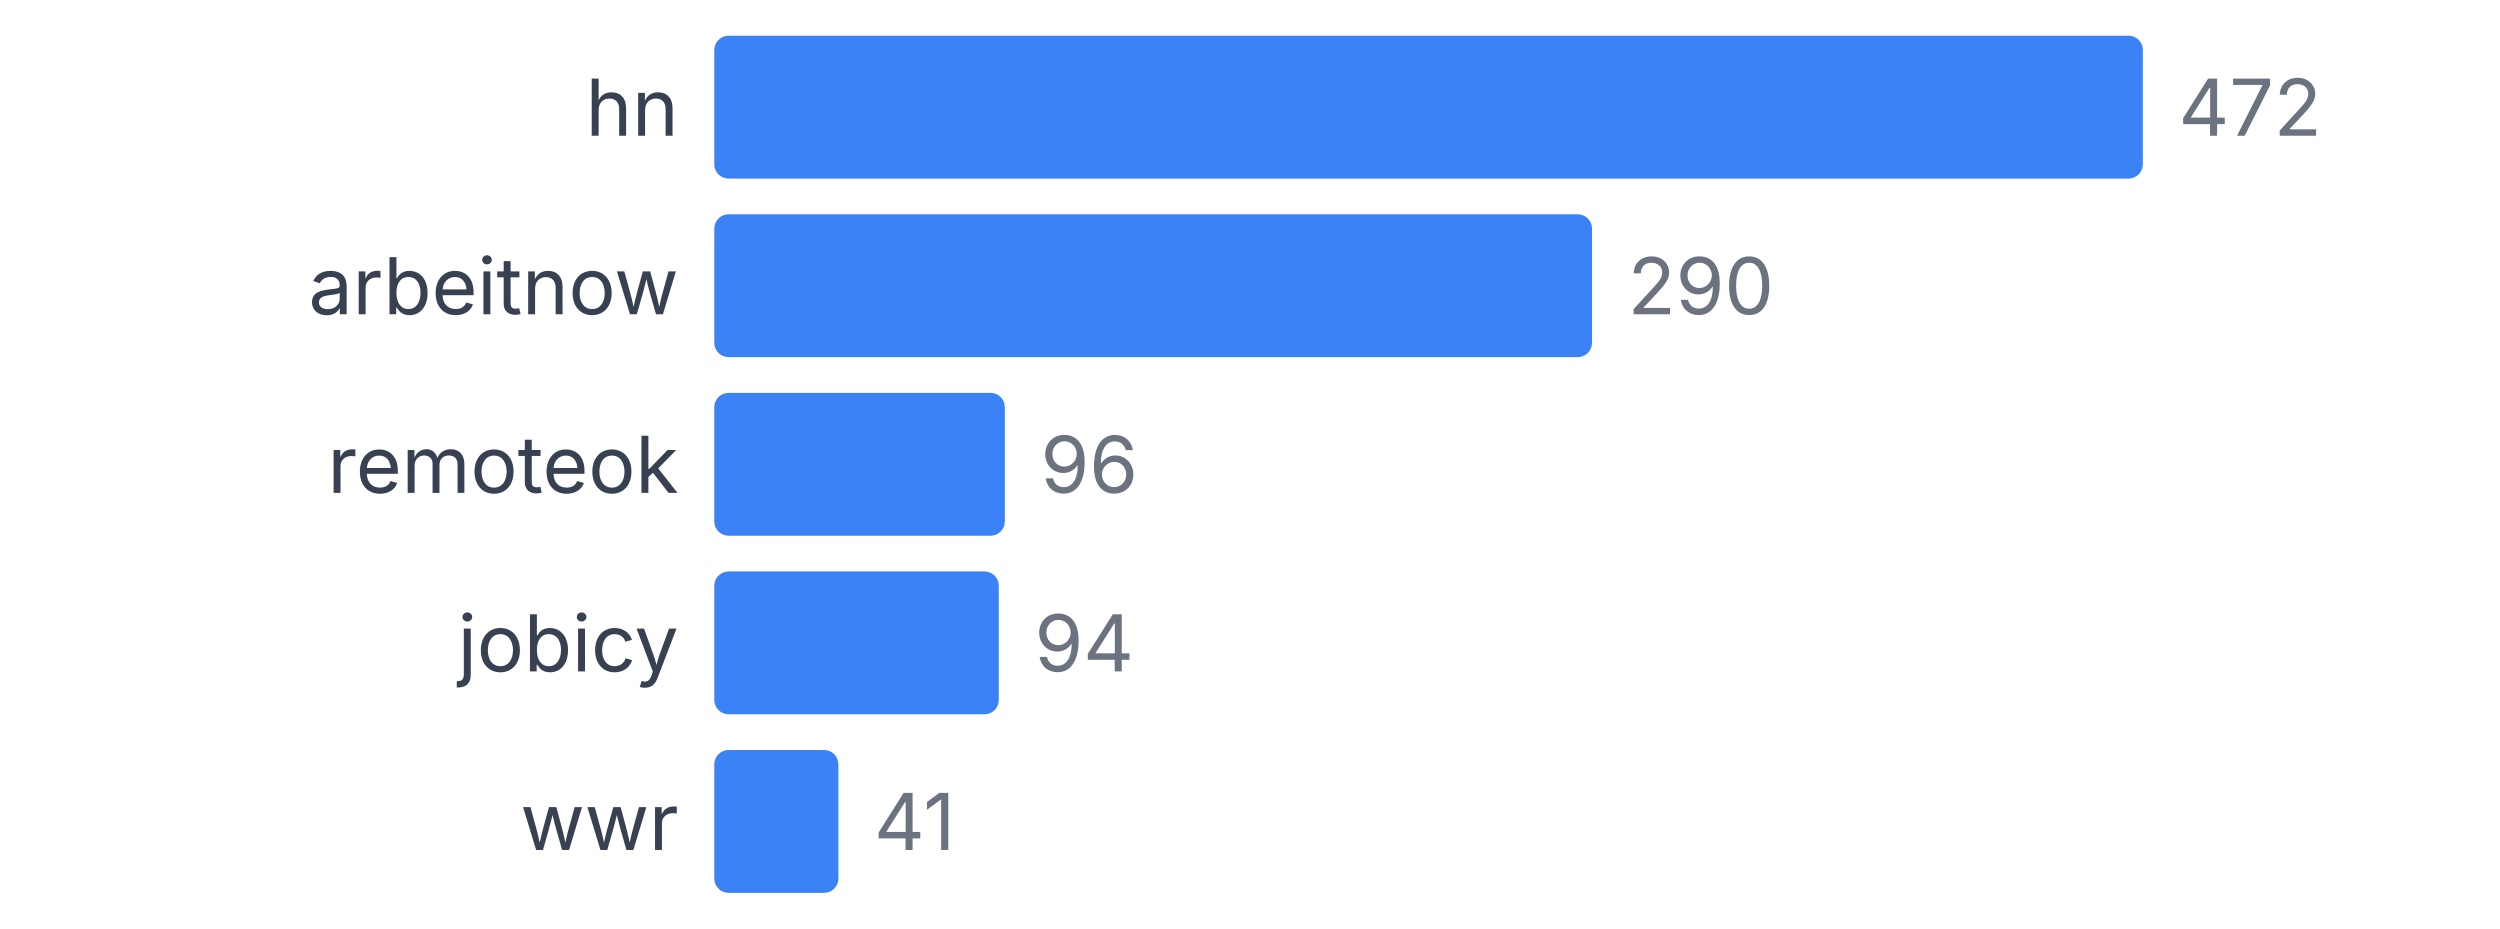
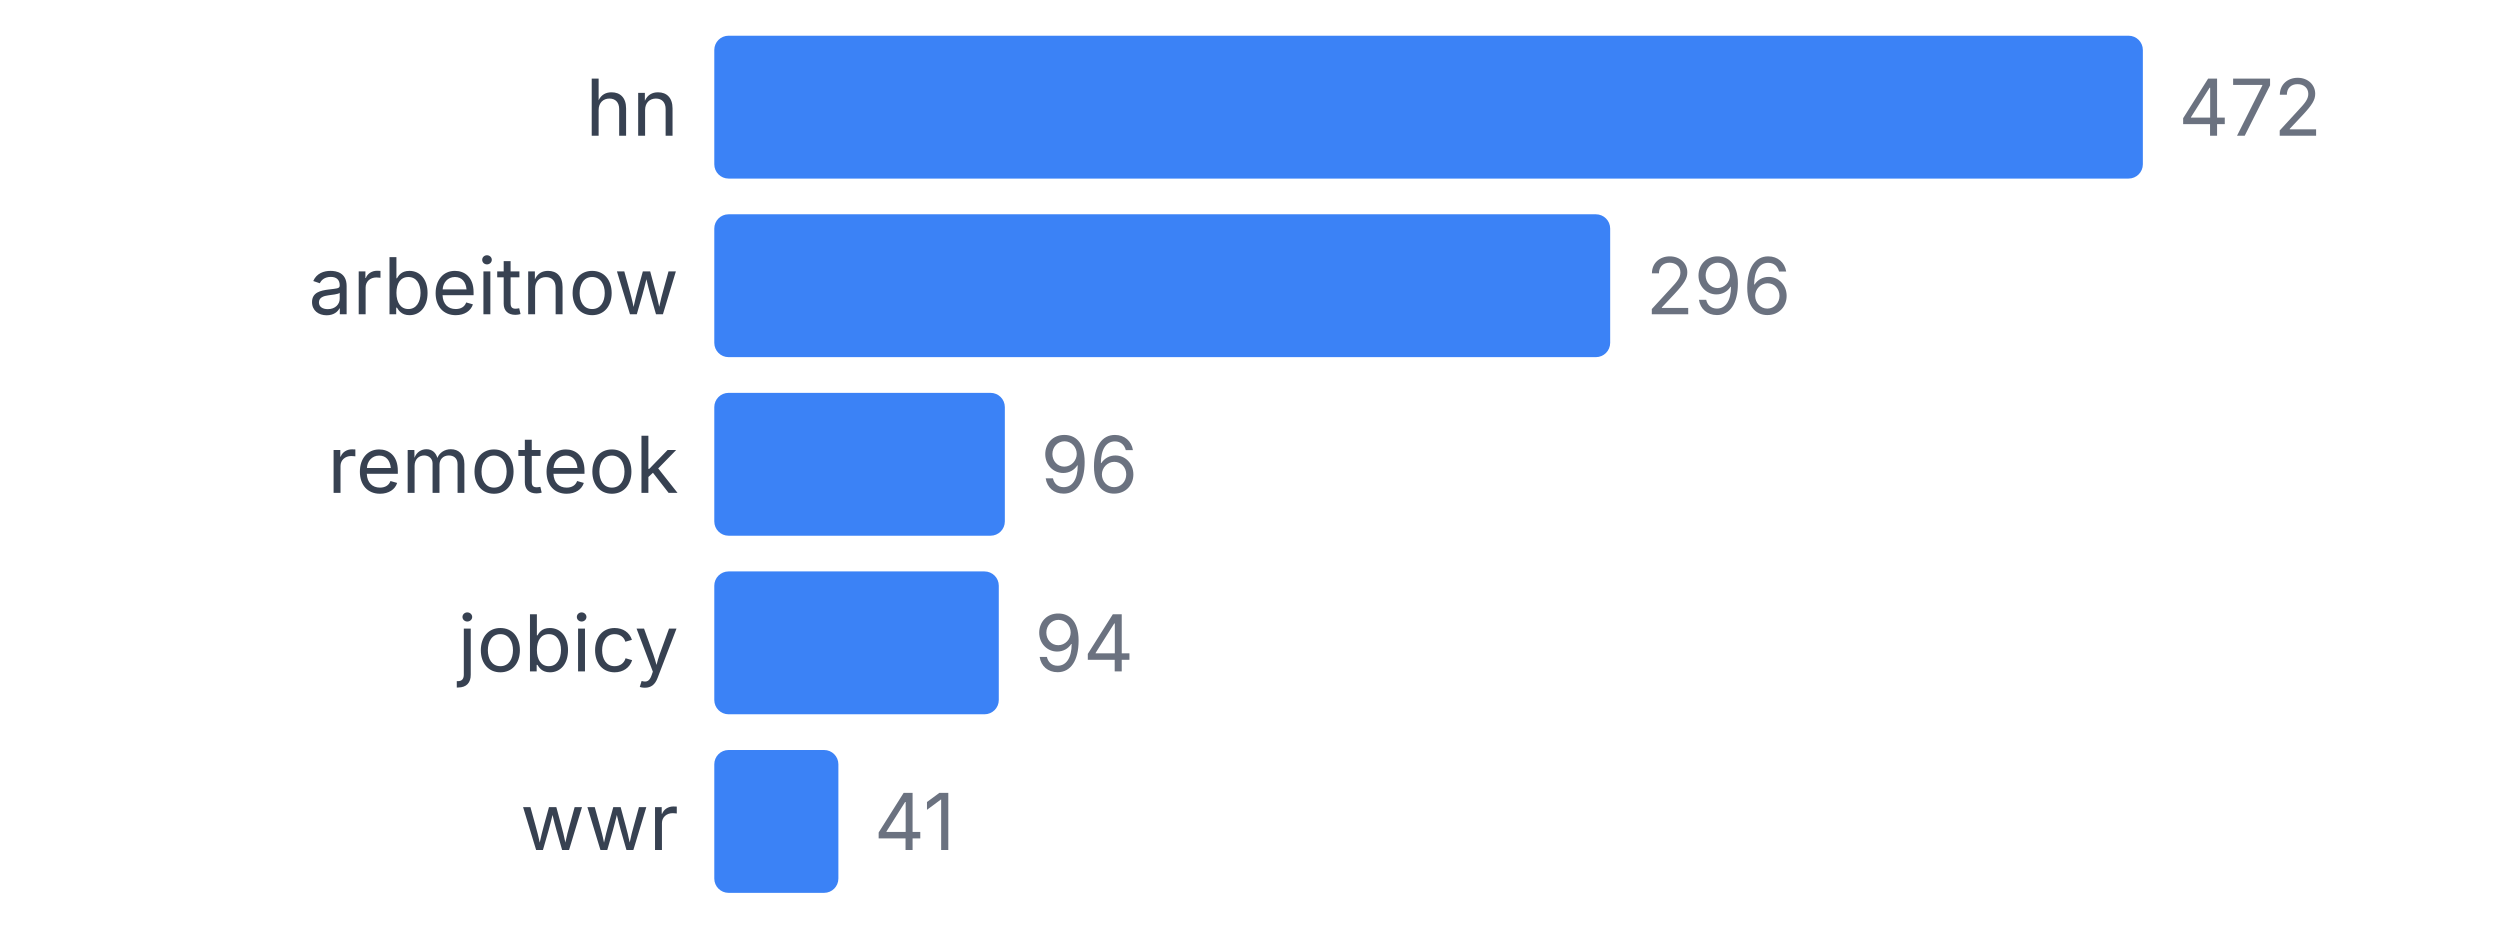
<svg xmlns="http://www.w3.org/2000/svg" width="350" height="130" viewBox="0 0 350 130">
  <style>
    text { font-family: system-ui, -apple-system, sans-serif; }
  </style>
  <text x="95" y="19" text-anchor="end" font-size="11" fill="#374151">hn</text>
  <rect x="100" y="5" width="200" height="20" fill="#3b82f6" rx="2" />
  <text x="305" y="19" font-size="11" fill="#6b7280">472</text>
  <text x="95" y="44" text-anchor="end" font-size="11" fill="#374151">arbeitnow</text>
-   <rect x="100" y="30" width="122.881" height="20" fill="#3b82f6" rx="2" />
-   <text x="227.881" y="44" font-size="11" fill="#6b7280">290</text>
+   <rect x="100" y="30" width="125.424" height="20" fill="#3b82f6" rx="2" />
+   <text x="230.424" y="44" font-size="11" fill="#6b7280">296</text>
  <text x="95" y="69" text-anchor="end" font-size="11" fill="#374151">remoteok</text>
  <rect x="100" y="55" width="40.678" height="20" fill="#3b82f6" rx="2" />
  <text x="145.678" y="69" font-size="11" fill="#6b7280">96</text>
  <text x="95" y="94" text-anchor="end" font-size="11" fill="#374151">jobicy</text>
  <rect x="100" y="80" width="39.831" height="20" fill="#3b82f6" rx="2" />
  <text x="144.831" y="94" font-size="11" fill="#6b7280">94</text>
  <text x="95" y="119" text-anchor="end" font-size="11" fill="#374151">wwr</text>
  <rect x="100" y="105" width="17.373" height="20" fill="#3b82f6" rx="2" />
  <text x="122.373" y="119" font-size="11" fill="#6b7280">41</text>
</svg>
